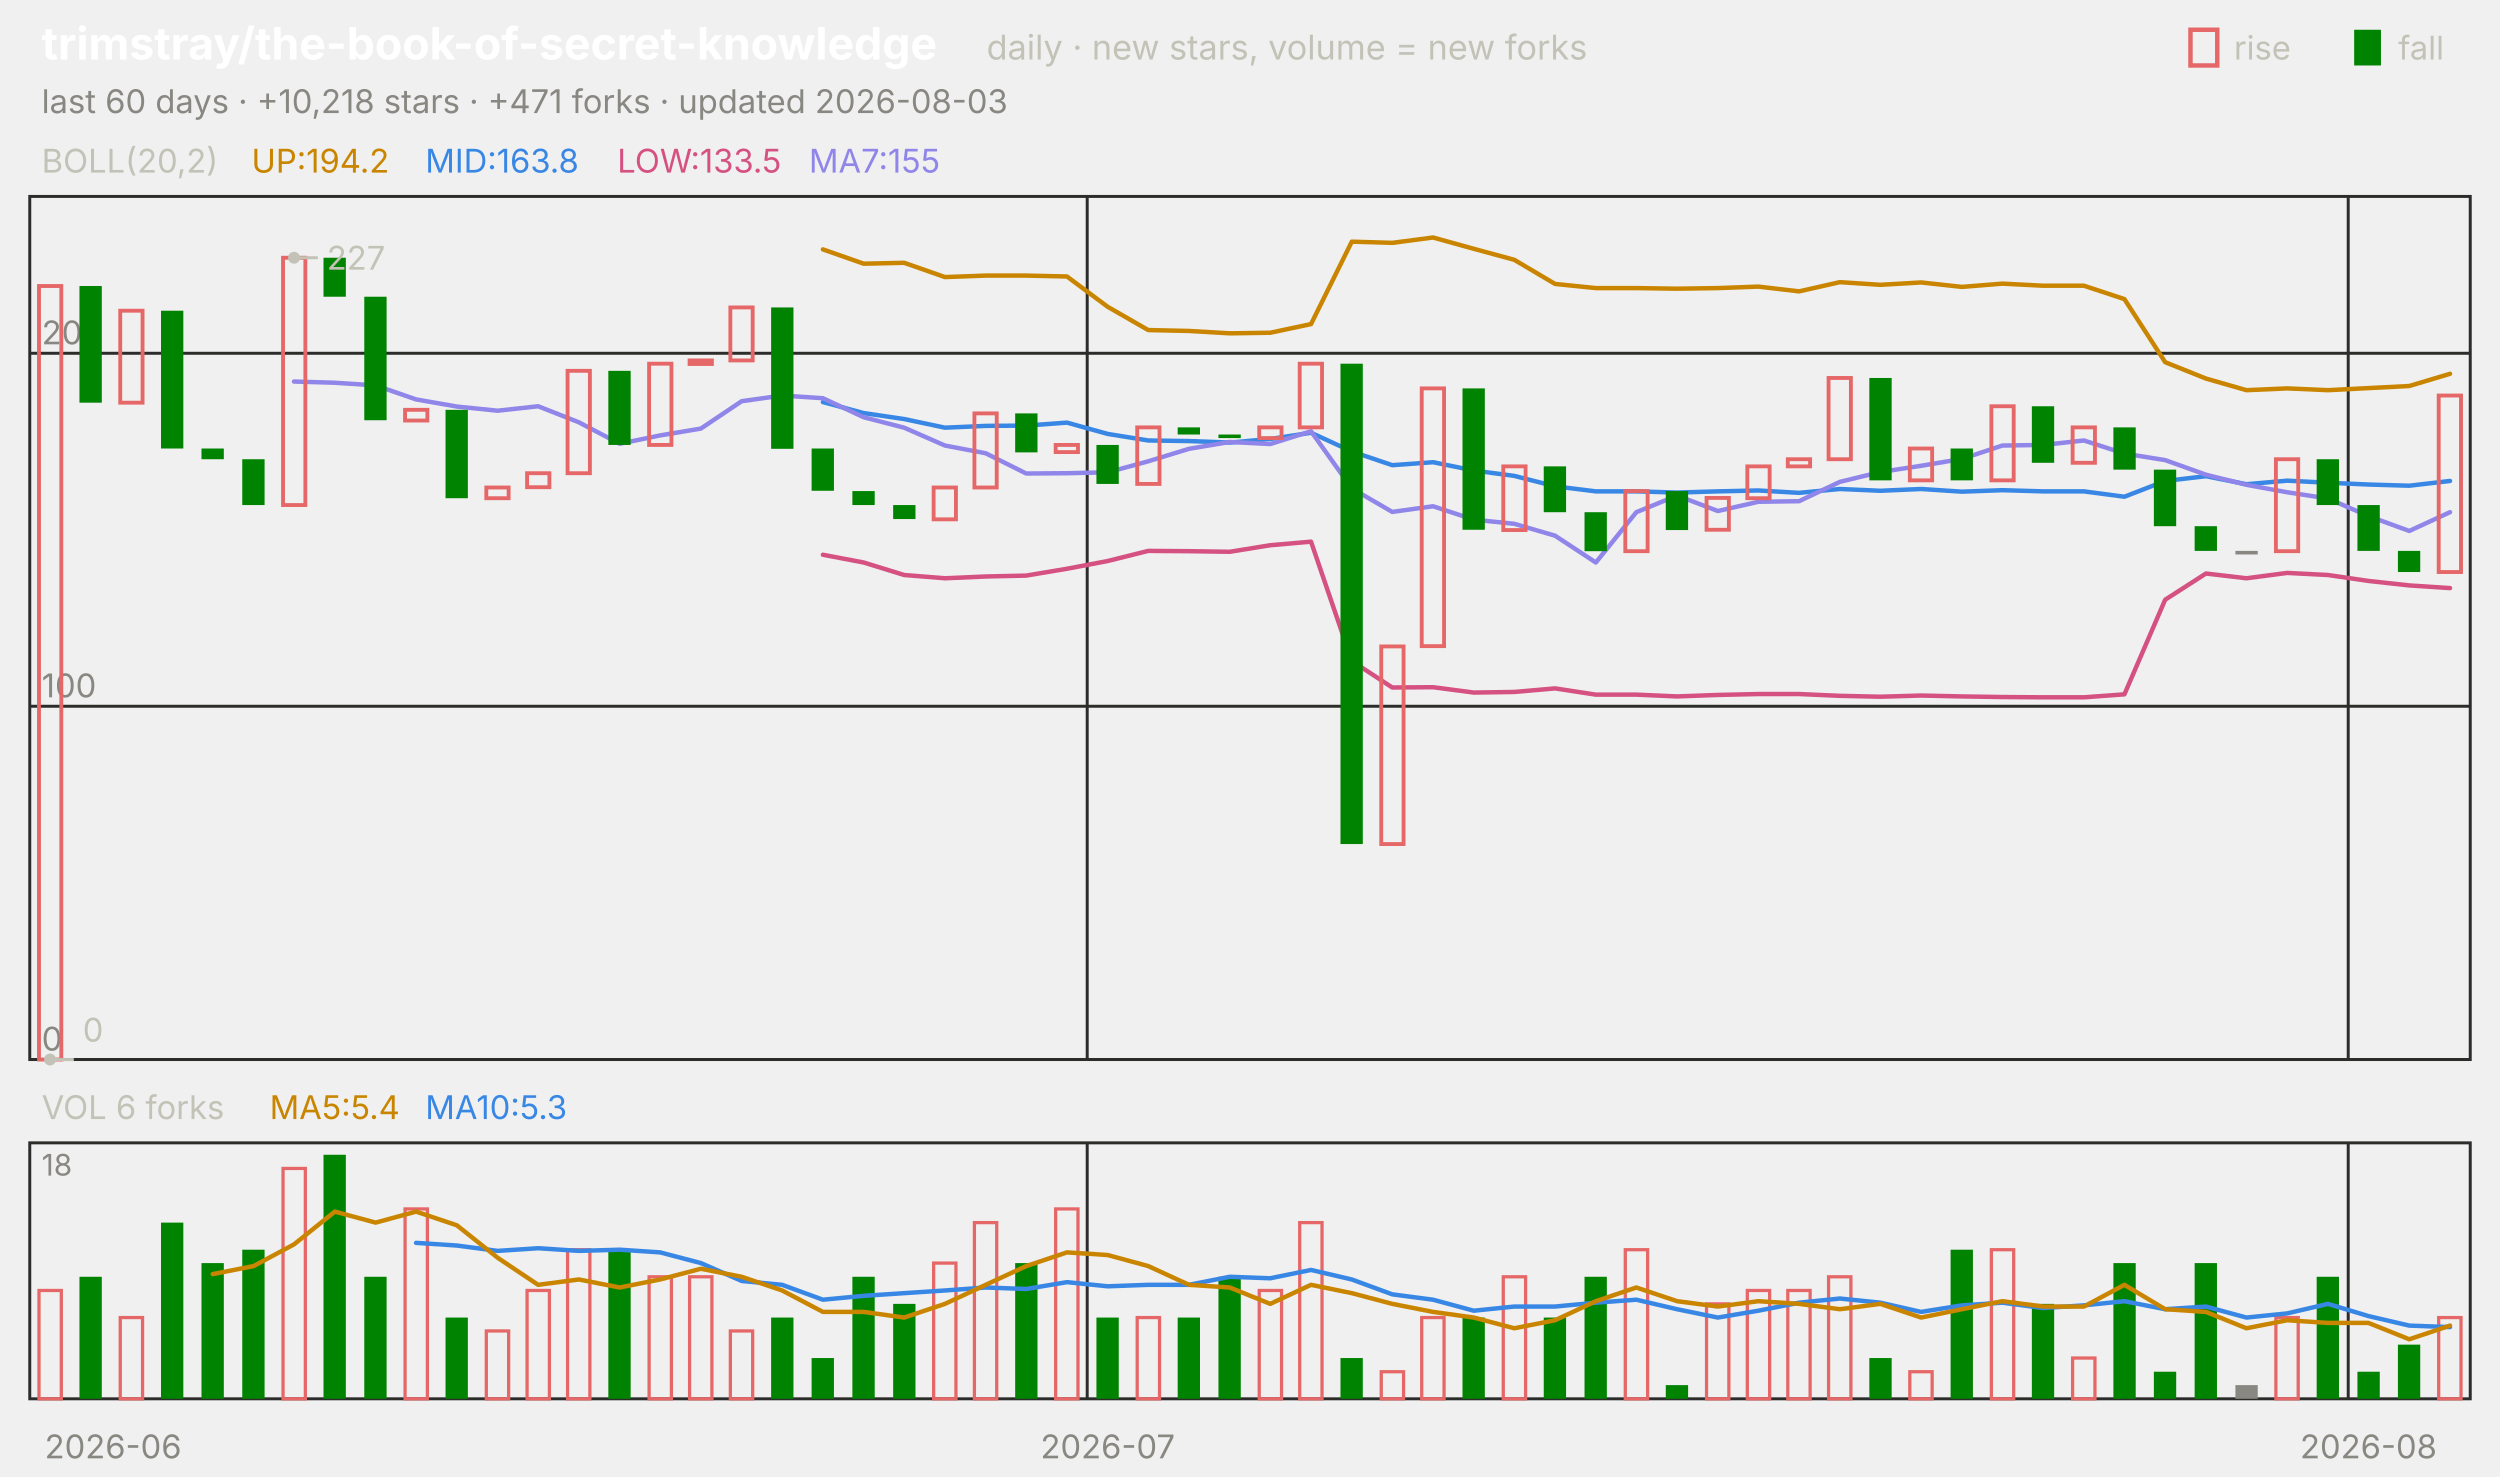
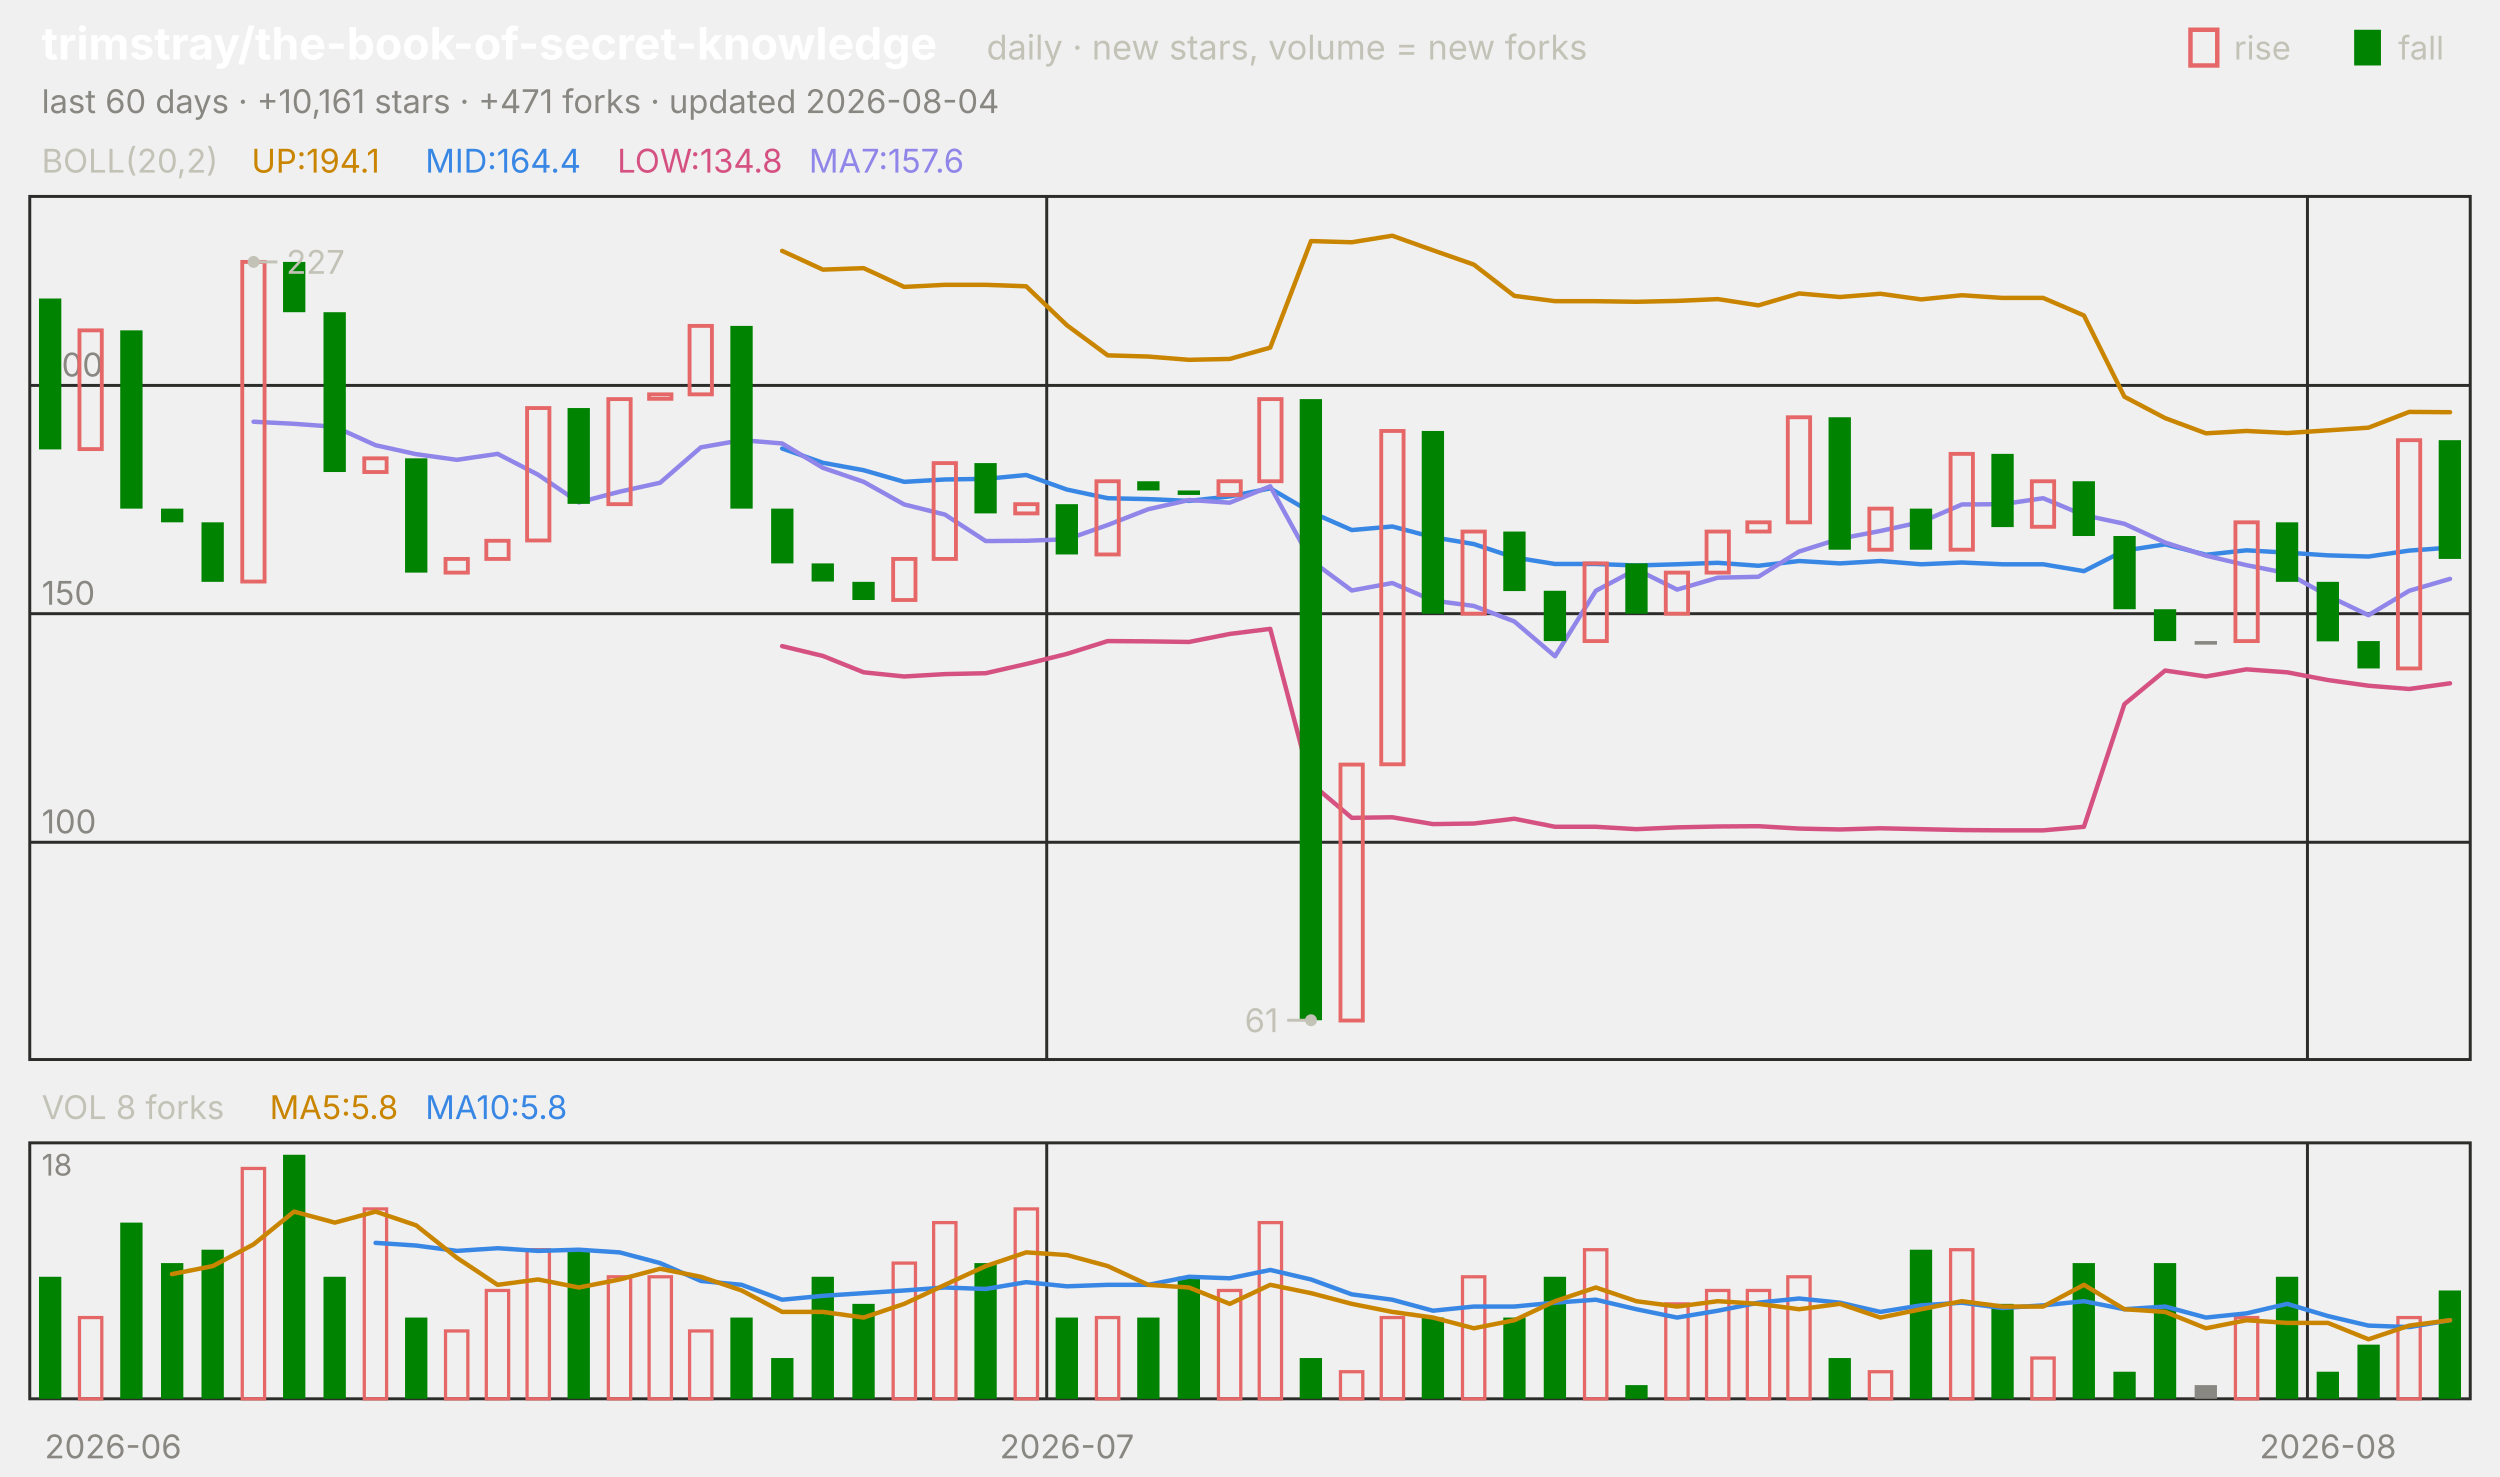
<svg xmlns="http://www.w3.org/2000/svg" viewBox="0 0 840 496" width="840" height="496" font-family="-apple-system,'Segoe UI',system-ui,sans-serif" role="img" aria-label="trimstray/the-book-of-secret-knowledge candlestick chart">
  <text x="14.0" y="20.0" font-size="15" fill="#ffffff" font-weight="650">trimstray/the-book-of-secret-knowledge</text>
  <text x="331.5" y="20.0" font-size="11.5" fill="#c3c2b7">daily · new stars, volume = new forks</text>
  <text x="805.8" y="20.0" font-size="11.0" fill="#c3c2b7">fall</text>
  <rect x="791" y="10" width="9" height="12" fill="#008300" />
  <text x="750.6" y="20.0" font-size="11.0" fill="#c3c2b7">rise</text>
  <rect x="736" y="10" width="9" height="12" fill="none" stroke="#e66767" stroke-width="1.5" />
-   <text x="14.0" y="38.0" font-size="11.0" fill="#898781">last 60 days · +10,218 stars · +471 forks · updated 2026-08-03</text>
+   <text x="14.0" y="38.0" font-size="11.0" fill="#898781">last 60 days · +10,161 stars · +471 forks · updated 2026-08-04</text>
  <rect x="10" y="66" width="820" height="290" fill="none" stroke="#2c2c2a" />
  <rect x="10" y="384" width="820" height="86" fill="none" stroke="#2c2c2a" />
  <text x="38.0" y="490.0" font-size="11.0" fill="#898781" text-anchor="middle">2026-06</text>
-   <line x1="365.3" y1="66.0" x2="365.3" y2="356.0" stroke="#2c2c2a" stroke-width="1.0" />
-   <line x1="365.3" y1="384.0" x2="365.3" y2="470.0" stroke="#2c2c2a" stroke-width="1.0" />
-   <text x="372.2" y="490.0" font-size="11.0" fill="#898781" text-anchor="middle">2026-07</text>
-   <line x1="789.0" y1="66.0" x2="789.0" y2="356.0" stroke="#2c2c2a" stroke-width="1.0" />
-   <line x1="789.0" y1="384.0" x2="789.0" y2="470.0" stroke="#2c2c2a" stroke-width="1.0" />
-   <text x="795.8" y="490.0" font-size="11.0" fill="#898781" text-anchor="middle">2026-08</text>
+   <line x1="351.7" y1="66.0" x2="351.7" y2="356.0" stroke="#2c2c2a" stroke-width="1.0" />
+   <line x1="351.7" y1="384.0" x2="351.7" y2="470.0" stroke="#2c2c2a" stroke-width="1.0" />
+   <text x="358.5" y="490.0" font-size="11.0" fill="#898781" text-anchor="middle">2026-07</text>
+   <line x1="775.3" y1="66.0" x2="775.3" y2="356.0" stroke="#2c2c2a" stroke-width="1.0" />
+   <line x1="775.3" y1="384.0" x2="775.3" y2="470.0" stroke="#2c2c2a" stroke-width="1.0" />
+   <text x="782.2" y="490.0" font-size="11.0" fill="#898781" text-anchor="middle">2026-08</text>
  <text x="14.0" y="58.0" font-size="11.0" fill="#c3c2b7">BOLL(20,2)</text>
-   <text x="84.5" y="58.0" font-size="11.0" fill="#c98500">UP:194.2</text>
-   <text x="142.9" y="58.0" font-size="11.0" fill="#3987e5">MID:163.8</text>
-   <text x="207.4" y="58.0" font-size="11.0" fill="#d55181">LOW:133.5</text>
-   <text x="271.8" y="58.0" font-size="11.0" fill="#9085e9">MA7:155</text>
-   <line x1="10.0" y1="356.0" x2="830.0" y2="356.0" stroke="#2c2c2a" stroke-width="1.0" />
-   <text x="14.0" y="353.0" font-size="11.0" fill="#898781">0</text>
-   <line x1="10.0" y1="237.3" x2="830.0" y2="237.3" stroke="#2c2c2a" stroke-width="1.0" />
-   <text x="14.0" y="234.3" font-size="11.0" fill="#898781">100</text>
-   <line x1="10.0" y1="118.7" x2="830.0" y2="118.7" stroke="#2c2c2a" stroke-width="1.0" />
-   <text x="14.0" y="115.7" font-size="11.0" fill="#898781">200</text>
-   <polyline points="276.5,83.8 290.2,88.6 303.8,88.3 317.5,93.1 331.2,92.6 344.8,92.6 358.5,92.9 372.2,103.1 385.8,110.9 399.5,111.2 413.2,112.0 426.8,111.8 440.5,108.9 454.2,81.2 467.8,81.6 481.5,79.8 495.2,83.6 508.8,87.3 522.5,95.4 536.2,96.8 549.8,96.8 563.5,97.0 577.2,96.8 590.8,96.3 604.5,97.9 618.2,94.8 631.8,95.7 645.5,94.9 659.2,96.4 672.8,95.3 686.5,96.0 700.2,96.0 713.8,100.5 727.5,121.7 741.2,127.2 754.8,131.1 768.5,130.5 782.2,131.1 795.8,130.4 809.5,129.7 823.2,125.6" fill="none" stroke="#c98500" stroke-width="1.5" stroke-linejoin="round" stroke-linecap="round" />
-   <polyline points="276.5,135.1 290.2,138.8 303.8,140.8 317.5,143.7 331.2,143.1 344.8,143.0 358.5,142.0 372.2,145.8 385.8,148.0 399.5,148.2 413.2,148.7 426.8,147.5 440.5,145.4 454.2,151.7 467.8,156.3 481.5,155.3 495.2,158.1 508.8,159.9 522.5,163.4 536.2,165.1 549.8,165.1 563.5,165.5 577.2,165.1 590.8,164.8 604.5,165.6 618.2,164.3 631.8,164.9 645.5,164.3 659.2,165.2 672.8,164.7 686.5,165.1 700.2,165.1 713.8,166.9 727.5,161.6 741.2,160.0 754.8,162.7 768.5,161.5 782.2,162.2 795.8,162.8 809.5,163.2 823.2,161.6" fill="none" stroke="#3987e5" stroke-width="1.5" stroke-linejoin="round" stroke-linecap="round" />
-   <polyline points="276.5,186.4 290.2,189.0 303.8,193.2 317.5,194.3 331.2,193.7 344.8,193.4 358.5,191.1 372.2,188.5 385.8,185.1 399.5,185.2 413.2,185.4 426.8,183.2 440.5,182.0 454.2,222.1 467.8,231.0 481.5,230.9 495.2,232.7 508.8,232.5 522.5,231.3 536.2,233.4 549.8,233.4 563.5,234.0 577.2,233.5 590.8,233.2 604.5,233.2 618.2,233.8 631.8,234.1 645.5,233.7 659.2,234.0 672.8,234.2 686.5,234.3 700.2,234.3 713.8,233.3 727.5,201.5 741.2,192.7 754.8,194.3 768.5,192.5 782.2,193.2 795.8,195.2 809.5,196.7 823.2,197.6" fill="none" stroke="#d55181" stroke-width="1.5" stroke-linejoin="round" stroke-linecap="round" />
-   <polyline points="98.8,128.2 112.5,128.6 126.2,129.5 139.8,134.2 153.5,136.6 167.2,138.0 180.8,136.5 194.5,141.9 208.2,149.1 221.8,146.3 235.5,144.0 249.2,134.8 262.8,132.9 276.5,133.8 290.2,140.2 303.8,143.7 317.5,149.7 331.2,152.3 344.8,159.1 358.5,159.0 372.2,158.7 385.8,155.0 399.5,150.8 413.2,148.5 426.8,149.2 440.5,144.9 454.2,164.1 467.8,172.0 481.5,170.1 495.2,174.6 508.8,176.0 522.5,180.0 536.2,189.0 549.8,172.1 563.5,166.5 577.2,171.7 590.8,168.6 604.5,168.4 618.2,161.9 631.8,158.6 645.5,156.5 659.2,154.2 672.8,149.7 686.5,149.5 700.2,148.0 713.8,152.4 727.5,154.6 741.2,159.5 754.8,162.9 768.5,165.4 782.2,167.5 795.8,173.4 809.5,178.4 823.2,172.1" fill="none" stroke="#9085e9" stroke-width="1.5" stroke-linejoin="round" stroke-linecap="round" />
-   <rect x="13.1" y="96.1" width="7.5" height="259.9" fill="none" stroke="#e66767" stroke-width="1.3" />
-   <rect x="26.7" y="96.1" width="7.5" height="39.2" fill="#008300" />
-   <rect x="40.4" y="104.4" width="7.5" height="30.9" fill="none" stroke="#e66767" stroke-width="1.3" />
-   <rect x="54.1" y="104.4" width="7.5" height="46.3" fill="#008300" />
-   <rect x="67.7" y="150.7" width="7.5" height="3.6" fill="#008300" />
-   <rect x="81.4" y="154.3" width="7.5" height="15.4" fill="#008300" />
-   <rect x="95.1" y="86.6" width="7.5" height="83.1" fill="none" stroke="#e66767" stroke-width="1.3" />
-   <rect x="108.7" y="86.6" width="7.5" height="13.1" fill="#008300" />
-   <rect x="122.4" y="99.7" width="7.5" height="41.5" fill="#008300" />
-   <rect x="136.1" y="137.7" width="7.5" height="3.6" fill="none" stroke="#e66767" stroke-width="1.3" />
-   <rect x="149.7" y="137.7" width="7.5" height="29.7" fill="#008300" />
-   <rect x="163.4" y="163.8" width="7.5" height="3.6" fill="none" stroke="#e66767" stroke-width="1.3" />
-   <rect x="177.1" y="159.0" width="7.5" height="4.7" fill="none" stroke="#e66767" stroke-width="1.3" />
-   <rect x="190.7" y="124.6" width="7.5" height="34.4" fill="none" stroke="#e66767" stroke-width="1.3" />
-   <rect x="204.4" y="124.6" width="7.5" height="24.9" fill="#008300" />
-   <rect x="218.1" y="122.2" width="7.5" height="27.3" fill="none" stroke="#e66767" stroke-width="1.3" />
-   <rect x="231.7" y="121.1" width="7.5" height="1.2" fill="none" stroke="#e66767" stroke-width="1.3" />
-   <rect x="245.4" y="103.3" width="7.5" height="17.8" fill="none" stroke="#e66767" stroke-width="1.3" />
-   <rect x="259.1" y="103.3" width="7.5" height="47.5" fill="#008300" />
-   <rect x="272.7" y="150.7" width="7.5" height="14.2" fill="#008300" />
-   <rect x="286.4" y="165.0" width="7.5" height="4.7" fill="#008300" />
-   <rect x="300.1" y="169.7" width="7.5" height="4.7" fill="#008300" />
-   <rect x="313.7" y="163.8" width="7.5" height="10.7" fill="none" stroke="#e66767" stroke-width="1.3" />
-   <rect x="327.4" y="138.9" width="7.5" height="24.9" fill="none" stroke="#e66767" stroke-width="1.3" />
-   <rect x="341.1" y="138.9" width="7.5" height="13.1" fill="#008300" />
-   <rect x="354.7" y="149.5" width="7.5" height="2.4" fill="none" stroke="#e66767" stroke-width="1.3" />
-   <rect x="368.4" y="149.5" width="7.5" height="13.1" fill="#008300" />
-   <rect x="382.1" y="143.6" width="7.5" height="19.0" fill="none" stroke="#e66767" stroke-width="1.3" />
-   <rect x="395.7" y="143.6" width="7.5" height="2.4" fill="#008300" />
-   <rect x="409.4" y="146.0" width="7.5" height="1.2" fill="#008300" />
-   <rect x="423.1" y="143.6" width="7.5" height="3.6" fill="none" stroke="#e66767" stroke-width="1.3" />
-   <rect x="436.7" y="122.2" width="7.5" height="21.4" fill="none" stroke="#e66767" stroke-width="1.3" />
-   <rect x="450.4" y="122.2" width="7.5" height="161.4" fill="#008300" />
-   <rect x="464.1" y="217.2" width="7.5" height="66.4" fill="none" stroke="#e66767" stroke-width="1.3" />
-   <rect x="477.7" y="130.5" width="7.5" height="86.6" fill="none" stroke="#e66767" stroke-width="1.3" />
-   <rect x="491.4" y="130.5" width="7.5" height="47.5" fill="#008300" />
-   <rect x="505.1" y="156.7" width="7.5" height="21.4" fill="none" stroke="#e66767" stroke-width="1.3" />
-   <rect x="518.7" y="156.7" width="7.5" height="15.4" fill="#008300" />
-   <rect x="532.4" y="172.1" width="7.5" height="13.1" fill="#008300" />
-   <rect x="546.1" y="165.0" width="7.5" height="20.2" fill="none" stroke="#e66767" stroke-width="1.3" />
-   <rect x="559.7" y="165.0" width="7.5" height="13.1" fill="#008300" />
-   <rect x="573.4" y="167.3" width="7.5" height="10.7" fill="none" stroke="#e66767" stroke-width="1.3" />
-   <rect x="587.1" y="156.7" width="7.5" height="10.7" fill="none" stroke="#e66767" stroke-width="1.3" />
-   <rect x="600.7" y="154.3" width="7.5" height="2.4" fill="none" stroke="#e66767" stroke-width="1.3" />
-   <rect x="614.4" y="127.0" width="7.5" height="27.3" fill="none" stroke="#e66767" stroke-width="1.3" />
-   <rect x="628.1" y="127.0" width="7.5" height="34.4" fill="#008300" />
-   <rect x="641.7" y="150.7" width="7.5" height="10.7" fill="none" stroke="#e66767" stroke-width="1.3" />
-   <rect x="655.4" y="150.7" width="7.5" height="10.7" fill="#008300" />
-   <rect x="669.1" y="136.5" width="7.5" height="24.9" fill="none" stroke="#e66767" stroke-width="1.3" />
-   <rect x="682.7" y="136.5" width="7.5" height="19.0" fill="#008300" />
-   <rect x="696.4" y="143.6" width="7.5" height="11.9" fill="none" stroke="#e66767" stroke-width="1.3" />
-   <rect x="710.1" y="143.6" width="7.5" height="14.2" fill="#008300" />
-   <rect x="723.7" y="157.8" width="7.5" height="19.0" fill="#008300" />
-   <rect x="737.4" y="176.8" width="7.5" height="8.3" fill="#008300" />
-   <rect x="751.1" y="185.1" width="7.5" height="1.2" fill="#898781" />
-   <rect x="764.7" y="154.3" width="7.5" height="30.9" fill="none" stroke="#e66767" stroke-width="1.3" />
-   <rect x="778.4" y="154.3" width="7.5" height="15.4" fill="#008300" />
-   <rect x="792.1" y="169.7" width="7.5" height="15.4" fill="#008300" />
-   <rect x="805.7" y="185.1" width="7.5" height="7.1" fill="#008300" />
-   <rect x="819.4" y="132.9" width="7.5" height="59.3" fill="none" stroke="#e66767" stroke-width="1.3" />
-   <circle cx="98.8" cy="86.6" r="2" fill="#c3c2b7" />
-   <line x1="98.8" y1="86.6" x2="106.8" y2="86.6" stroke="#c3c2b7" stroke-width="1.0" />
-   <text x="109.8" y="90.6" font-size="11.0" fill="#c3c2b7">227</text>
-   <circle cx="16.8" cy="356.0" r="2" fill="#c3c2b7" />
-   <line x1="16.8" y1="356.0" x2="24.8" y2="356.0" stroke="#c3c2b7" stroke-width="1.0" />
-   <text x="27.8" y="350.0" font-size="11.0" fill="#c3c2b7">0</text>
-   <text x="14.0" y="376.0" font-size="11.0" fill="#c3c2b7">VOL 6 forks</text>
-   <text x="90.6" y="376.0" font-size="11.0" fill="#c98500">MA5:5.4</text>
-   <text x="142.9" y="376.0" font-size="11.0" fill="#3987e5">MA10:5.3</text>
+   <text x="84.5" y="58.0" font-size="11.0" fill="#c98500">UP:194.1</text>
+   <text x="142.9" y="58.0" font-size="11.0" fill="#3987e5">MID:164.4</text>
+   <text x="207.4" y="58.0" font-size="11.0" fill="#d55181">LOW:134.8</text>
+   <text x="271.8" y="58.0" font-size="11.0" fill="#9085e9">MA7:157.6</text>
+   <line x1="10.0" y1="283.0" x2="830.0" y2="283.0" stroke="#2c2c2a" stroke-width="1.0" />
+   <text x="14.0" y="280.0" font-size="11.0" fill="#898781">100</text>
+   <line x1="10.0" y1="206.2" x2="830.0" y2="206.2" stroke="#2c2c2a" stroke-width="1.0" />
+   <text x="14.0" y="203.2" font-size="11.0" fill="#898781">150</text>
+   <line x1="10.0" y1="129.5" x2="830.0" y2="129.5" stroke="#2c2c2a" stroke-width="1.0" />
+   <text x="14.0" y="126.5" font-size="11.0" fill="#898781">200</text>
+   <polyline points="262.8,84.3 276.5,90.6 290.2,90.1 303.8,96.4 317.5,95.7 331.2,95.7 344.8,96.2 358.5,109.3 372.2,119.4 385.8,119.8 399.5,120.9 413.2,120.6 426.8,116.8 440.5,81.0 454.2,81.4 467.8,79.2 481.5,84.1 495.2,88.9 508.8,99.4 522.5,101.2 536.2,101.2 549.8,101.4 563.5,101.1 577.2,100.5 590.8,102.6 604.5,98.6 618.2,99.8 631.8,98.7 645.5,100.6 659.2,99.2 672.8,100.1 686.5,100.1 700.2,106.0 713.8,133.3 727.5,140.5 741.2,145.6 754.8,144.8 768.5,145.5 782.2,144.6 795.8,143.7 809.5,138.4 823.2,138.5" fill="none" stroke="#c98500" stroke-width="1.5" stroke-linejoin="round" stroke-linecap="round" />
+   <polyline points="262.8,150.7 276.5,155.5 290.2,158.0 303.8,161.9 317.5,161.1 331.2,160.9 344.8,159.6 358.5,164.5 372.2,167.4 385.8,167.7 399.5,168.3 413.2,166.8 426.8,164.1 440.5,172.1 454.2,178.1 467.8,176.9 481.5,180.5 495.2,182.8 508.8,187.3 522.5,189.5 536.2,189.5 549.8,190.0 563.5,189.6 577.2,189.1 590.8,190.1 604.5,188.5 618.2,189.3 631.8,188.5 645.5,189.6 659.2,189.0 672.8,189.6 686.5,189.6 700.2,191.9 713.8,185.0 727.5,182.9 741.2,186.4 754.8,184.9 768.5,185.7 782.2,186.6 795.8,187.0 809.5,185.0 823.2,184.0" fill="none" stroke="#3987e5" stroke-width="1.5" stroke-linejoin="round" stroke-linecap="round" />
+   <polyline points="262.8,217.1 276.5,220.4 290.2,225.9 303.8,227.3 317.5,226.5 331.2,226.2 344.8,223.1 358.5,219.7 372.2,215.4 385.8,215.5 399.5,215.7 413.2,213.0 426.8,211.3 440.5,263.2 454.2,274.8 467.8,274.6 481.5,276.9 495.2,276.7 508.8,275.1 522.5,277.8 536.2,277.8 549.8,278.6 563.5,278.0 577.2,277.7 590.8,277.6 604.5,278.4 618.2,278.7 631.8,278.3 645.5,278.6 659.2,278.9 672.8,279.0 686.5,279.0 700.2,277.8 713.8,236.6 727.5,225.3 741.2,227.3 754.8,224.9 768.5,225.9 782.2,228.5 795.8,230.4 809.5,231.5 823.2,229.6" fill="none" stroke="#d55181" stroke-width="1.5" stroke-linejoin="round" stroke-linecap="round" />
+   <polyline points="85.2,141.7 98.8,142.4 112.5,143.4 126.2,149.6 139.8,152.6 153.5,154.5 167.2,152.5 180.8,159.5 194.5,168.8 208.2,165.2 221.8,162.2 235.5,150.3 249.2,147.9 262.8,149.0 276.5,157.2 290.2,161.9 303.8,169.5 317.5,172.9 331.2,181.8 344.8,181.7 358.5,181.2 372.2,176.4 385.8,171.1 399.5,168.0 413.2,168.9 426.8,163.4 440.5,188.3 454.2,198.4 467.8,195.9 481.5,201.8 495.2,203.6 508.8,208.8 522.5,220.5 536.2,198.5 549.8,191.3 563.5,198.1 577.2,194.1 590.8,193.8 604.5,185.3 618.2,181.0 631.8,178.4 645.5,175.4 659.2,169.5 672.8,169.4 686.5,167.4 700.2,173.1 713.8,176.0 727.5,182.3 741.2,186.7 754.8,189.9 768.5,192.6 782.2,200.2 795.8,206.7 809.5,198.5 823.2,194.5" fill="none" stroke="#9085e9" stroke-width="1.5" stroke-linejoin="round" stroke-linecap="round" />
+   <rect x="13.1" y="100.3" width="7.5" height="50.7" fill="#008300" />
+   <rect x="26.7" y="111.0" width="7.5" height="39.9" fill="none" stroke="#e66767" stroke-width="1.3" />
+   <rect x="40.4" y="111.0" width="7.5" height="59.9" fill="#008300" />
+   <rect x="54.1" y="170.9" width="7.5" height="4.6" fill="#008300" />
+   <rect x="67.7" y="175.5" width="7.5" height="20.0" fill="#008300" />
+   <rect x="81.4" y="88.0" width="7.5" height="107.4" fill="none" stroke="#e66767" stroke-width="1.3" />
+   <rect x="95.1" y="88.0" width="7.5" height="16.9" fill="#008300" />
+   <rect x="108.7" y="104.9" width="7.5" height="53.7" fill="#008300" />
+   <rect x="122.4" y="154.0" width="7.5" height="4.6" fill="none" stroke="#e66767" stroke-width="1.3" />
+   <rect x="136.1" y="154.0" width="7.5" height="38.4" fill="#008300" />
+   <rect x="149.7" y="187.8" width="7.5" height="4.6" fill="none" stroke="#e66767" stroke-width="1.3" />
+   <rect x="163.4" y="181.7" width="7.5" height="6.1" fill="none" stroke="#e66767" stroke-width="1.3" />
+   <rect x="177.1" y="137.1" width="7.5" height="44.5" fill="none" stroke="#e66767" stroke-width="1.3" />
+   <rect x="190.7" y="137.1" width="7.5" height="32.2" fill="#008300" />
+   <rect x="204.4" y="134.1" width="7.5" height="35.3" fill="none" stroke="#e66767" stroke-width="1.3" />
+   <rect x="218.1" y="132.5" width="7.5" height="1.5" fill="none" stroke="#e66767" stroke-width="1.3" />
+   <rect x="231.7" y="109.5" width="7.5" height="23.0" fill="none" stroke="#e66767" stroke-width="1.3" />
+   <rect x="245.4" y="109.5" width="7.5" height="61.4" fill="#008300" />
+   <rect x="259.1" y="170.9" width="7.5" height="18.4" fill="#008300" />
+   <rect x="272.7" y="189.3" width="7.5" height="6.1" fill="#008300" />
+   <rect x="286.4" y="195.5" width="7.5" height="6.1" fill="#008300" />
+   <rect x="300.1" y="187.8" width="7.5" height="13.8" fill="none" stroke="#e66767" stroke-width="1.3" />
+   <rect x="313.7" y="155.6" width="7.5" height="32.2" fill="none" stroke="#e66767" stroke-width="1.3" />
+   <rect x="327.4" y="155.6" width="7.5" height="16.9" fill="#008300" />
+   <rect x="341.1" y="169.4" width="7.5" height="3.1" fill="none" stroke="#e66767" stroke-width="1.3" />
+   <rect x="354.7" y="169.4" width="7.5" height="16.9" fill="#008300" />
+   <rect x="368.4" y="161.7" width="7.5" height="24.6" fill="none" stroke="#e66767" stroke-width="1.3" />
+   <rect x="382.1" y="161.7" width="7.5" height="3.1" fill="#008300" />
+   <rect x="395.7" y="164.8" width="7.5" height="1.5" fill="#008300" />
+   <rect x="409.4" y="161.7" width="7.5" height="4.6" fill="none" stroke="#e66767" stroke-width="1.3" />
+   <rect x="423.1" y="134.1" width="7.5" height="27.6" fill="none" stroke="#e66767" stroke-width="1.3" />
+   <rect x="436.7" y="134.1" width="7.5" height="208.7" fill="#008300" />
+   <rect x="450.4" y="256.9" width="7.5" height="86.0" fill="none" stroke="#e66767" stroke-width="1.3" />
+   <rect x="464.1" y="144.8" width="7.5" height="112.0" fill="none" stroke="#e66767" stroke-width="1.3" />
+   <rect x="477.7" y="144.8" width="7.5" height="61.4" fill="#008300" />
+   <rect x="491.4" y="178.6" width="7.5" height="27.6" fill="none" stroke="#e66767" stroke-width="1.3" />
+   <rect x="505.1" y="178.6" width="7.5" height="20.0" fill="#008300" />
+   <rect x="518.7" y="198.5" width="7.5" height="16.9" fill="#008300" />
+   <rect x="532.4" y="189.3" width="7.5" height="26.1" fill="none" stroke="#e66767" stroke-width="1.3" />
+   <rect x="546.1" y="189.3" width="7.5" height="16.9" fill="#008300" />
+   <rect x="559.7" y="192.4" width="7.5" height="13.8" fill="none" stroke="#e66767" stroke-width="1.3" />
+   <rect x="573.4" y="178.6" width="7.5" height="13.8" fill="none" stroke="#e66767" stroke-width="1.3" />
+   <rect x="587.1" y="175.5" width="7.5" height="3.1" fill="none" stroke="#e66767" stroke-width="1.3" />
+   <rect x="600.7" y="140.2" width="7.5" height="35.3" fill="none" stroke="#e66767" stroke-width="1.3" />
+   <rect x="614.4" y="140.2" width="7.5" height="44.5" fill="#008300" />
+   <rect x="628.1" y="170.9" width="7.5" height="13.8" fill="none" stroke="#e66767" stroke-width="1.3" />
+   <rect x="641.7" y="170.9" width="7.5" height="13.8" fill="#008300" />
+   <rect x="655.4" y="152.5" width="7.5" height="32.2" fill="none" stroke="#e66767" stroke-width="1.3" />
+   <rect x="669.1" y="152.5" width="7.5" height="24.6" fill="#008300" />
+   <rect x="682.7" y="161.7" width="7.5" height="15.3" fill="none" stroke="#e66767" stroke-width="1.3" />
+   <rect x="696.4" y="161.7" width="7.5" height="18.4" fill="#008300" />
+   <rect x="710.1" y="180.1" width="7.5" height="24.6" fill="#008300" />
+   <rect x="723.7" y="204.7" width="7.5" height="10.7" fill="#008300" />
+   <rect x="737.4" y="215.4" width="7.5" height="1.2" fill="#898781" />
+   <rect x="751.1" y="175.5" width="7.5" height="39.9" fill="none" stroke="#e66767" stroke-width="1.3" />
+   <rect x="764.7" y="175.5" width="7.5" height="20.0" fill="#008300" />
+   <rect x="778.4" y="195.5" width="7.5" height="20.0" fill="#008300" />
+   <rect x="792.1" y="215.4" width="7.5" height="9.2" fill="#008300" />
+   <rect x="805.7" y="147.9" width="7.5" height="76.7" fill="none" stroke="#e66767" stroke-width="1.3" />
+   <rect x="819.4" y="147.9" width="7.5" height="39.9" fill="#008300" />
+   <circle cx="85.2" cy="88.0" r="2" fill="#c3c2b7" />
+   <line x1="85.2" y1="88.0" x2="93.2" y2="88.0" stroke="#c3c2b7" stroke-width="1.0" />
+   <text x="96.2" y="92.0" font-size="11.0" fill="#c3c2b7">227</text>
+   <circle cx="440.5" cy="342.8" r="2" fill="#c3c2b7" />
+   <line x1="440.5" y1="342.8" x2="432.5" y2="342.8" stroke="#c3c2b7" stroke-width="1.0" />
+   <text x="429.5" y="346.8" font-size="11.0" fill="#c3c2b7" text-anchor="end">61</text>
+   <text x="14.0" y="376.0" font-size="11.0" fill="#c3c2b7">VOL 8 forks</text>
+   <text x="90.6" y="376.0" font-size="11.0" fill="#c98500">MA5:5.8</text>
+   <text x="142.9" y="376.0" font-size="11.0" fill="#3987e5">MA10:5.8</text>
  <text x="14.0" y="395.0" font-size="10" fill="#898781">18</text>
-   <rect x="13.1" y="433.6" width="7.5" height="36.4" fill="none" stroke="#e66767" stroke-width="1.1" />
-   <rect x="26.7" y="429.0" width="7.5" height="41.0" fill="#008300" />
-   <rect x="40.4" y="442.7" width="7.5" height="27.3" fill="none" stroke="#e66767" stroke-width="1.1" />
-   <rect x="54.1" y="410.8" width="7.5" height="59.2" fill="#008300" />
-   <rect x="67.7" y="424.4" width="7.5" height="45.6" fill="#008300" />
-   <rect x="81.4" y="419.9" width="7.5" height="50.1" fill="#008300" />
-   <rect x="95.1" y="392.6" width="7.5" height="77.4" fill="none" stroke="#e66767" stroke-width="1.1" />
-   <rect x="108.7" y="388.0" width="7.5" height="82.0" fill="#008300" />
-   <rect x="122.4" y="429.0" width="7.5" height="41.0" fill="#008300" />
-   <rect x="136.1" y="406.2" width="7.5" height="63.8" fill="none" stroke="#e66767" stroke-width="1.1" />
-   <rect x="149.7" y="442.7" width="7.5" height="27.3" fill="#008300" />
-   <rect x="163.4" y="447.2" width="7.5" height="22.8" fill="none" stroke="#e66767" stroke-width="1.1" />
-   <rect x="177.1" y="433.6" width="7.5" height="36.4" fill="none" stroke="#e66767" stroke-width="1.1" />
-   <rect x="190.7" y="419.9" width="7.5" height="50.1" fill="none" stroke="#e66767" stroke-width="1.1" />
-   <rect x="204.4" y="419.9" width="7.5" height="50.1" fill="#008300" />
+   <rect x="13.1" y="429.0" width="7.5" height="41.0" fill="#008300" />
+   <rect x="26.7" y="442.7" width="7.5" height="27.3" fill="none" stroke="#e66767" stroke-width="1.1" />
+   <rect x="40.4" y="410.8" width="7.5" height="59.2" fill="#008300" />
+   <rect x="54.1" y="424.4" width="7.5" height="45.6" fill="#008300" />
+   <rect x="67.7" y="419.9" width="7.5" height="50.1" fill="#008300" />
+   <rect x="81.4" y="392.6" width="7.5" height="77.4" fill="none" stroke="#e66767" stroke-width="1.1" />
+   <rect x="95.1" y="388.0" width="7.5" height="82.0" fill="#008300" />
+   <rect x="108.7" y="429.0" width="7.5" height="41.0" fill="#008300" />
+   <rect x="122.4" y="406.2" width="7.5" height="63.8" fill="none" stroke="#e66767" stroke-width="1.1" />
+   <rect x="136.1" y="442.7" width="7.5" height="27.3" fill="#008300" />
+   <rect x="149.7" y="447.2" width="7.5" height="22.8" fill="none" stroke="#e66767" stroke-width="1.1" />
+   <rect x="163.4" y="433.6" width="7.5" height="36.4" fill="none" stroke="#e66767" stroke-width="1.1" />
+   <rect x="177.1" y="419.9" width="7.5" height="50.1" fill="none" stroke="#e66767" stroke-width="1.1" />
+   <rect x="190.7" y="419.9" width="7.5" height="50.1" fill="#008300" />
+   <rect x="204.4" y="429.0" width="7.5" height="41.0" fill="none" stroke="#e66767" stroke-width="1.1" />
  <rect x="218.1" y="429.0" width="7.5" height="41.0" fill="none" stroke="#e66767" stroke-width="1.1" />
-   <rect x="231.7" y="429.0" width="7.5" height="41.0" fill="none" stroke="#e66767" stroke-width="1.1" />
-   <rect x="245.4" y="447.2" width="7.5" height="22.8" fill="none" stroke="#e66767" stroke-width="1.1" />
-   <rect x="259.1" y="442.7" width="7.5" height="27.3" fill="#008300" />
-   <rect x="272.7" y="456.3" width="7.5" height="13.7" fill="#008300" />
-   <rect x="286.4" y="429.0" width="7.5" height="41.0" fill="#008300" />
-   <rect x="300.1" y="438.1" width="7.5" height="31.9" fill="#008300" />
-   <rect x="313.7" y="424.4" width="7.5" height="45.6" fill="none" stroke="#e66767" stroke-width="1.1" />
-   <rect x="327.4" y="410.8" width="7.5" height="59.2" fill="none" stroke="#e66767" stroke-width="1.1" />
-   <rect x="341.1" y="424.4" width="7.5" height="45.6" fill="#008300" />
-   <rect x="354.7" y="406.2" width="7.5" height="63.8" fill="none" stroke="#e66767" stroke-width="1.1" />
-   <rect x="368.4" y="442.7" width="7.5" height="27.3" fill="#008300" />
-   <rect x="382.1" y="442.7" width="7.5" height="27.3" fill="none" stroke="#e66767" stroke-width="1.1" />
-   <rect x="395.7" y="442.7" width="7.5" height="27.3" fill="#008300" />
-   <rect x="409.4" y="429.0" width="7.5" height="41.0" fill="#008300" />
-   <rect x="423.1" y="433.6" width="7.5" height="36.4" fill="none" stroke="#e66767" stroke-width="1.1" />
-   <rect x="436.7" y="410.8" width="7.5" height="59.2" fill="none" stroke="#e66767" stroke-width="1.1" />
-   <rect x="450.4" y="456.3" width="7.5" height="13.7" fill="#008300" />
-   <rect x="464.1" y="460.9" width="7.5" height="9.1" fill="none" stroke="#e66767" stroke-width="1.1" />
-   <rect x="477.7" y="442.7" width="7.5" height="27.3" fill="none" stroke="#e66767" stroke-width="1.1" />
-   <rect x="491.4" y="442.7" width="7.5" height="27.3" fill="#008300" />
-   <rect x="505.1" y="429.0" width="7.5" height="41.0" fill="none" stroke="#e66767" stroke-width="1.1" />
-   <rect x="518.7" y="442.7" width="7.5" height="27.3" fill="#008300" />
-   <rect x="532.4" y="429.0" width="7.5" height="41.0" fill="#008300" />
-   <rect x="546.1" y="419.9" width="7.5" height="50.1" fill="none" stroke="#e66767" stroke-width="1.1" />
-   <rect x="559.7" y="465.4" width="7.5" height="4.6" fill="#008300" />
-   <rect x="573.4" y="438.1" width="7.5" height="31.9" fill="none" stroke="#e66767" stroke-width="1.1" />
+   <rect x="231.7" y="447.2" width="7.5" height="22.8" fill="none" stroke="#e66767" stroke-width="1.1" />
+   <rect x="245.4" y="442.7" width="7.5" height="27.3" fill="#008300" />
+   <rect x="259.1" y="456.3" width="7.5" height="13.7" fill="#008300" />
+   <rect x="272.7" y="429.0" width="7.5" height="41.0" fill="#008300" />
+   <rect x="286.4" y="438.1" width="7.5" height="31.9" fill="#008300" />
+   <rect x="300.1" y="424.4" width="7.5" height="45.6" fill="none" stroke="#e66767" stroke-width="1.1" />
+   <rect x="313.7" y="410.8" width="7.5" height="59.2" fill="none" stroke="#e66767" stroke-width="1.1" />
+   <rect x="327.4" y="424.4" width="7.5" height="45.6" fill="#008300" />
+   <rect x="341.1" y="406.2" width="7.5" height="63.8" fill="none" stroke="#e66767" stroke-width="1.1" />
+   <rect x="354.7" y="442.7" width="7.5" height="27.3" fill="#008300" />
+   <rect x="368.4" y="442.7" width="7.5" height="27.3" fill="none" stroke="#e66767" stroke-width="1.1" />
+   <rect x="382.1" y="442.7" width="7.5" height="27.3" fill="#008300" />
+   <rect x="395.7" y="429.0" width="7.5" height="41.0" fill="#008300" />
+   <rect x="409.4" y="433.6" width="7.5" height="36.4" fill="none" stroke="#e66767" stroke-width="1.1" />
+   <rect x="423.1" y="410.8" width="7.5" height="59.2" fill="none" stroke="#e66767" stroke-width="1.1" />
+   <rect x="436.7" y="456.3" width="7.5" height="13.7" fill="#008300" />
+   <rect x="450.4" y="460.9" width="7.5" height="9.1" fill="none" stroke="#e66767" stroke-width="1.1" />
+   <rect x="464.1" y="442.7" width="7.5" height="27.3" fill="none" stroke="#e66767" stroke-width="1.1" />
+   <rect x="477.7" y="442.7" width="7.5" height="27.3" fill="#008300" />
+   <rect x="491.4" y="429.0" width="7.5" height="41.0" fill="none" stroke="#e66767" stroke-width="1.1" />
+   <rect x="505.1" y="442.7" width="7.5" height="27.3" fill="#008300" />
+   <rect x="518.7" y="429.0" width="7.5" height="41.0" fill="#008300" />
+   <rect x="532.4" y="419.9" width="7.5" height="50.1" fill="none" stroke="#e66767" stroke-width="1.1" />
+   <rect x="546.1" y="465.4" width="7.5" height="4.6" fill="#008300" />
+   <rect x="559.7" y="438.1" width="7.5" height="31.9" fill="none" stroke="#e66767" stroke-width="1.1" />
+   <rect x="573.4" y="433.6" width="7.5" height="36.4" fill="none" stroke="#e66767" stroke-width="1.1" />
  <rect x="587.1" y="433.6" width="7.5" height="36.4" fill="none" stroke="#e66767" stroke-width="1.1" />
-   <rect x="600.7" y="433.6" width="7.5" height="36.4" fill="none" stroke="#e66767" stroke-width="1.1" />
-   <rect x="614.4" y="429.0" width="7.5" height="41.0" fill="none" stroke="#e66767" stroke-width="1.1" />
-   <rect x="628.1" y="456.3" width="7.5" height="13.7" fill="#008300" />
-   <rect x="641.7" y="460.9" width="7.5" height="9.1" fill="none" stroke="#e66767" stroke-width="1.1" />
-   <rect x="655.4" y="419.9" width="7.5" height="50.1" fill="#008300" />
-   <rect x="669.1" y="419.9" width="7.5" height="50.1" fill="none" stroke="#e66767" stroke-width="1.1" />
-   <rect x="682.7" y="438.1" width="7.5" height="31.9" fill="#008300" />
-   <rect x="696.4" y="456.3" width="7.5" height="13.7" fill="none" stroke="#e66767" stroke-width="1.1" />
-   <rect x="710.1" y="424.4" width="7.5" height="45.6" fill="#008300" />
-   <rect x="723.7" y="460.9" width="7.5" height="9.1" fill="#008300" />
-   <rect x="737.4" y="424.4" width="7.5" height="45.6" fill="#008300" />
-   <rect x="751.1" y="465.4" width="7.5" height="4.6" fill="#898781" />
-   <rect x="764.7" y="442.7" width="7.5" height="27.3" fill="none" stroke="#e66767" stroke-width="1.1" />
-   <rect x="778.4" y="429.0" width="7.5" height="41.0" fill="#008300" />
-   <rect x="792.1" y="460.9" width="7.5" height="9.1" fill="#008300" />
-   <rect x="805.7" y="451.8" width="7.5" height="18.2" fill="#008300" />
-   <rect x="819.4" y="442.7" width="7.5" height="27.3" fill="none" stroke="#e66767" stroke-width="1.1" />
-   <polyline points="139.8,417.6 153.5,418.5 167.2,420.3 180.8,419.4 194.5,420.3 208.2,419.9 221.8,420.8 235.5,424.4 249.2,430.4 262.8,431.7 276.5,436.7 290.2,435.4 303.8,434.5 317.5,433.6 331.2,432.6 344.8,433.1 358.5,430.8 372.2,432.2 385.8,431.7 399.5,431.7 413.2,429.0 426.8,429.5 440.5,426.7 454.2,429.9 467.8,434.9 481.5,436.7 495.2,440.4 508.8,439.0 522.5,439.0 536.2,437.7 549.8,436.7 563.5,439.9 577.2,442.7 590.8,440.4 604.5,437.7 618.2,436.3 631.8,437.7 645.5,440.8 659.2,438.6 672.8,437.7 686.5,439.5 700.2,438.6 713.8,437.2 727.5,439.9 741.2,439.0 754.8,442.7 768.5,441.3 782.2,438.1 795.8,442.2 809.5,445.4 823.2,445.9" fill="none" stroke="#3987e5" stroke-width="1.5" stroke-linejoin="round" stroke-linecap="round" />
-   <polyline points="71.5,428.1 85.2,425.4 98.8,418.1 112.5,407.1 126.2,410.8 139.8,407.1 153.5,411.7 167.2,422.6 180.8,431.7 194.5,429.9 208.2,432.6 221.8,429.9 235.5,426.3 249.2,429.0 262.8,433.6 276.5,440.8 290.2,440.8 303.8,442.7 317.5,438.1 331.2,431.7 344.8,425.4 358.5,420.8 372.2,421.7 385.8,425.4 399.5,431.7 413.2,432.6 426.8,438.1 440.5,431.7 454.2,434.5 467.8,438.1 481.5,440.8 495.2,442.7 508.8,446.3 522.5,443.6 536.2,437.2 549.8,432.6 563.5,437.2 577.2,439.0 590.8,437.2 604.5,438.1 618.2,439.9 631.8,438.1 645.5,442.7 659.2,439.9 672.8,437.2 686.5,439.0 700.2,439.0 713.8,431.7 727.5,439.9 741.2,440.8 754.8,446.3 768.5,443.6 782.2,444.5 795.8,444.5 809.5,450.0 823.2,445.4" fill="none" stroke="#c98500" stroke-width="1.5" stroke-linejoin="round" stroke-linecap="round" />
+   <rect x="600.7" y="429.0" width="7.5" height="41.0" fill="none" stroke="#e66767" stroke-width="1.1" />
+   <rect x="614.4" y="456.3" width="7.5" height="13.7" fill="#008300" />
+   <rect x="628.1" y="460.9" width="7.5" height="9.1" fill="none" stroke="#e66767" stroke-width="1.1" />
+   <rect x="641.7" y="419.9" width="7.5" height="50.1" fill="#008300" />
+   <rect x="655.4" y="419.9" width="7.5" height="50.1" fill="none" stroke="#e66767" stroke-width="1.1" />
+   <rect x="669.1" y="438.1" width="7.5" height="31.9" fill="#008300" />
+   <rect x="682.7" y="456.3" width="7.5" height="13.7" fill="none" stroke="#e66767" stroke-width="1.1" />
+   <rect x="696.4" y="424.4" width="7.5" height="45.6" fill="#008300" />
+   <rect x="710.1" y="460.9" width="7.5" height="9.1" fill="#008300" />
+   <rect x="723.7" y="424.4" width="7.5" height="45.6" fill="#008300" />
+   <rect x="737.4" y="465.4" width="7.5" height="4.6" fill="#898781" />
+   <rect x="751.1" y="442.7" width="7.5" height="27.3" fill="none" stroke="#e66767" stroke-width="1.1" />
+   <rect x="764.7" y="429.0" width="7.5" height="41.0" fill="#008300" />
+   <rect x="778.4" y="460.9" width="7.5" height="9.1" fill="#008300" />
+   <rect x="792.1" y="451.8" width="7.5" height="18.2" fill="#008300" />
+   <rect x="805.7" y="442.7" width="7.5" height="27.3" fill="none" stroke="#e66767" stroke-width="1.1" />
+   <rect x="819.4" y="433.6" width="7.5" height="36.4" fill="#008300" />
+   <polyline points="126.2,417.6 139.8,418.5 153.5,420.3 167.2,419.4 180.8,420.3 194.5,419.9 208.2,420.8 221.8,424.4 235.5,430.4 249.2,431.7 262.8,436.7 276.5,435.4 290.2,434.5 303.8,433.6 317.5,432.6 331.2,433.1 344.8,430.8 358.5,432.2 372.2,431.7 385.8,431.7 399.5,429.0 413.2,429.5 426.8,426.7 440.5,429.9 454.2,434.9 467.8,436.7 481.5,440.4 495.2,439.0 508.8,439.0 522.5,437.7 536.2,436.7 549.8,439.9 563.5,442.7 577.2,440.4 590.8,437.7 604.5,436.3 618.2,437.7 631.8,440.8 645.5,438.6 659.2,437.7 672.8,439.5 686.5,438.6 700.2,437.2 713.8,439.9 727.5,439.0 741.2,442.7 754.8,441.3 768.5,438.1 782.2,442.2 795.8,445.4 809.5,445.9 823.2,443.6" fill="none" stroke="#3987e5" stroke-width="1.5" stroke-linejoin="round" stroke-linecap="round" />
+   <polyline points="57.8,428.1 71.5,425.4 85.2,418.1 98.8,407.1 112.5,410.8 126.2,407.1 139.8,411.7 153.5,422.6 167.2,431.7 180.8,429.9 194.5,432.6 208.2,429.9 221.8,426.3 235.5,429.0 249.2,433.6 262.8,440.8 276.5,440.8 290.2,442.7 303.8,438.1 317.5,431.7 331.2,425.4 344.8,420.8 358.5,421.7 372.2,425.4 385.8,431.7 399.5,432.6 413.2,438.1 426.8,431.7 440.5,434.5 454.2,438.1 467.8,440.8 481.5,442.7 495.2,446.3 508.8,443.6 522.5,437.2 536.2,432.6 549.8,437.2 563.5,439.0 577.2,437.2 590.8,438.1 604.5,439.9 618.2,438.1 631.8,442.7 645.5,439.9 659.2,437.2 672.8,439.0 686.5,439.0 700.2,431.7 713.8,439.9 727.5,440.8 741.2,446.3 754.8,443.6 768.5,444.5 782.2,444.5 795.8,450.0 809.5,445.4 823.2,443.6" fill="none" stroke="#c98500" stroke-width="1.5" stroke-linejoin="round" stroke-linecap="round" />
</svg>
